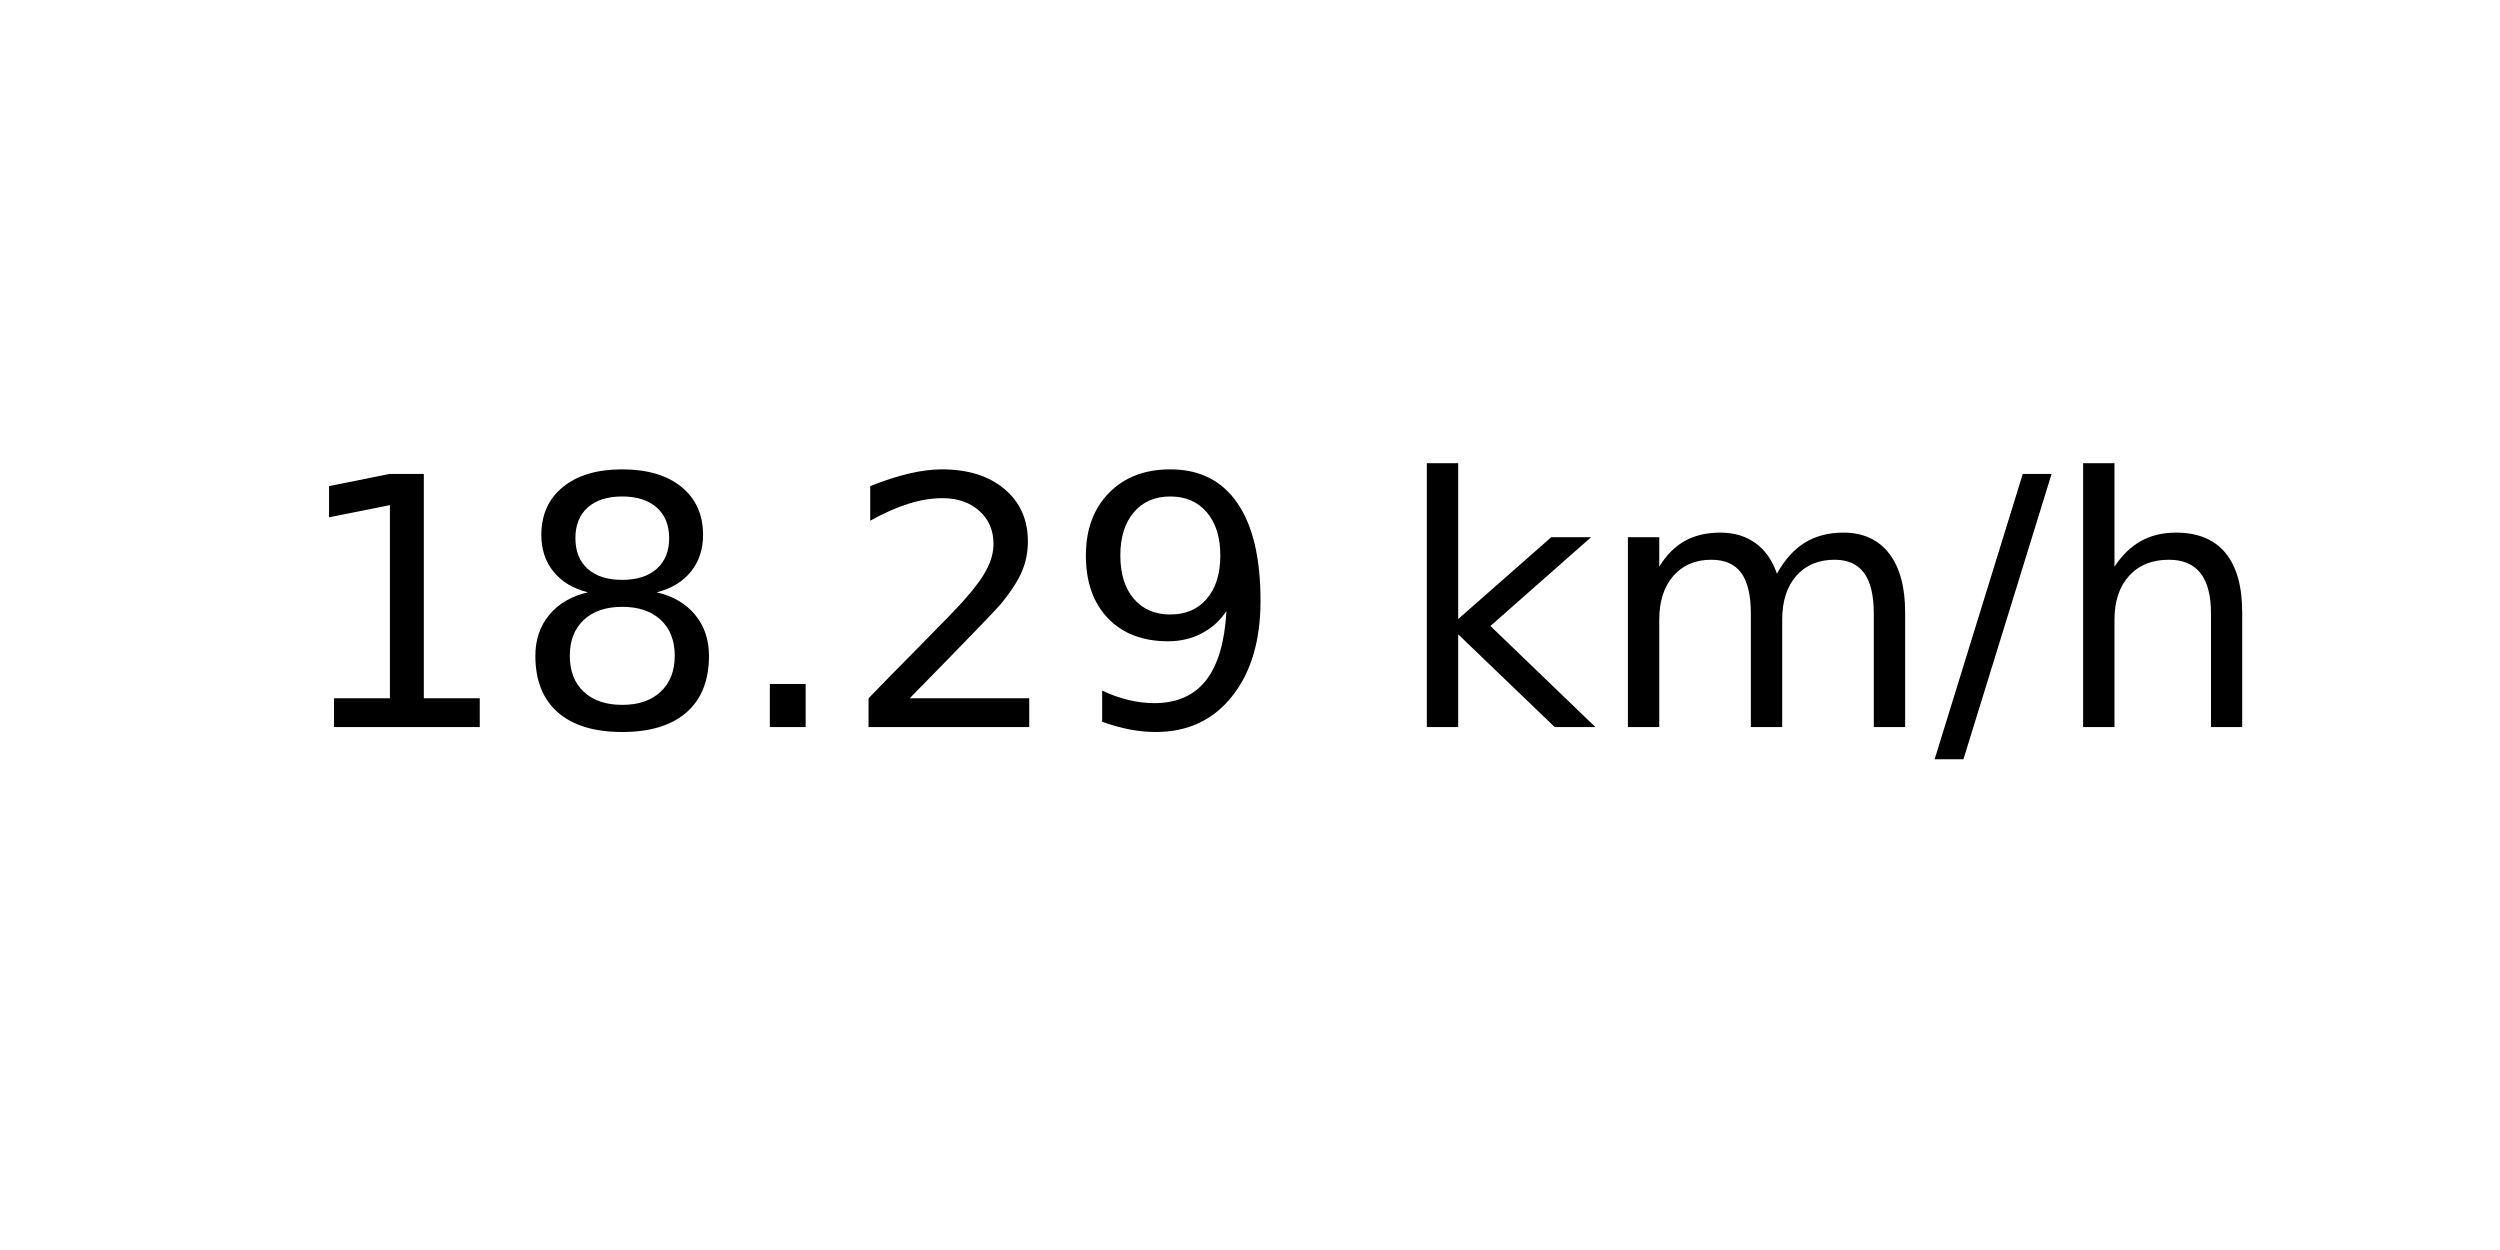
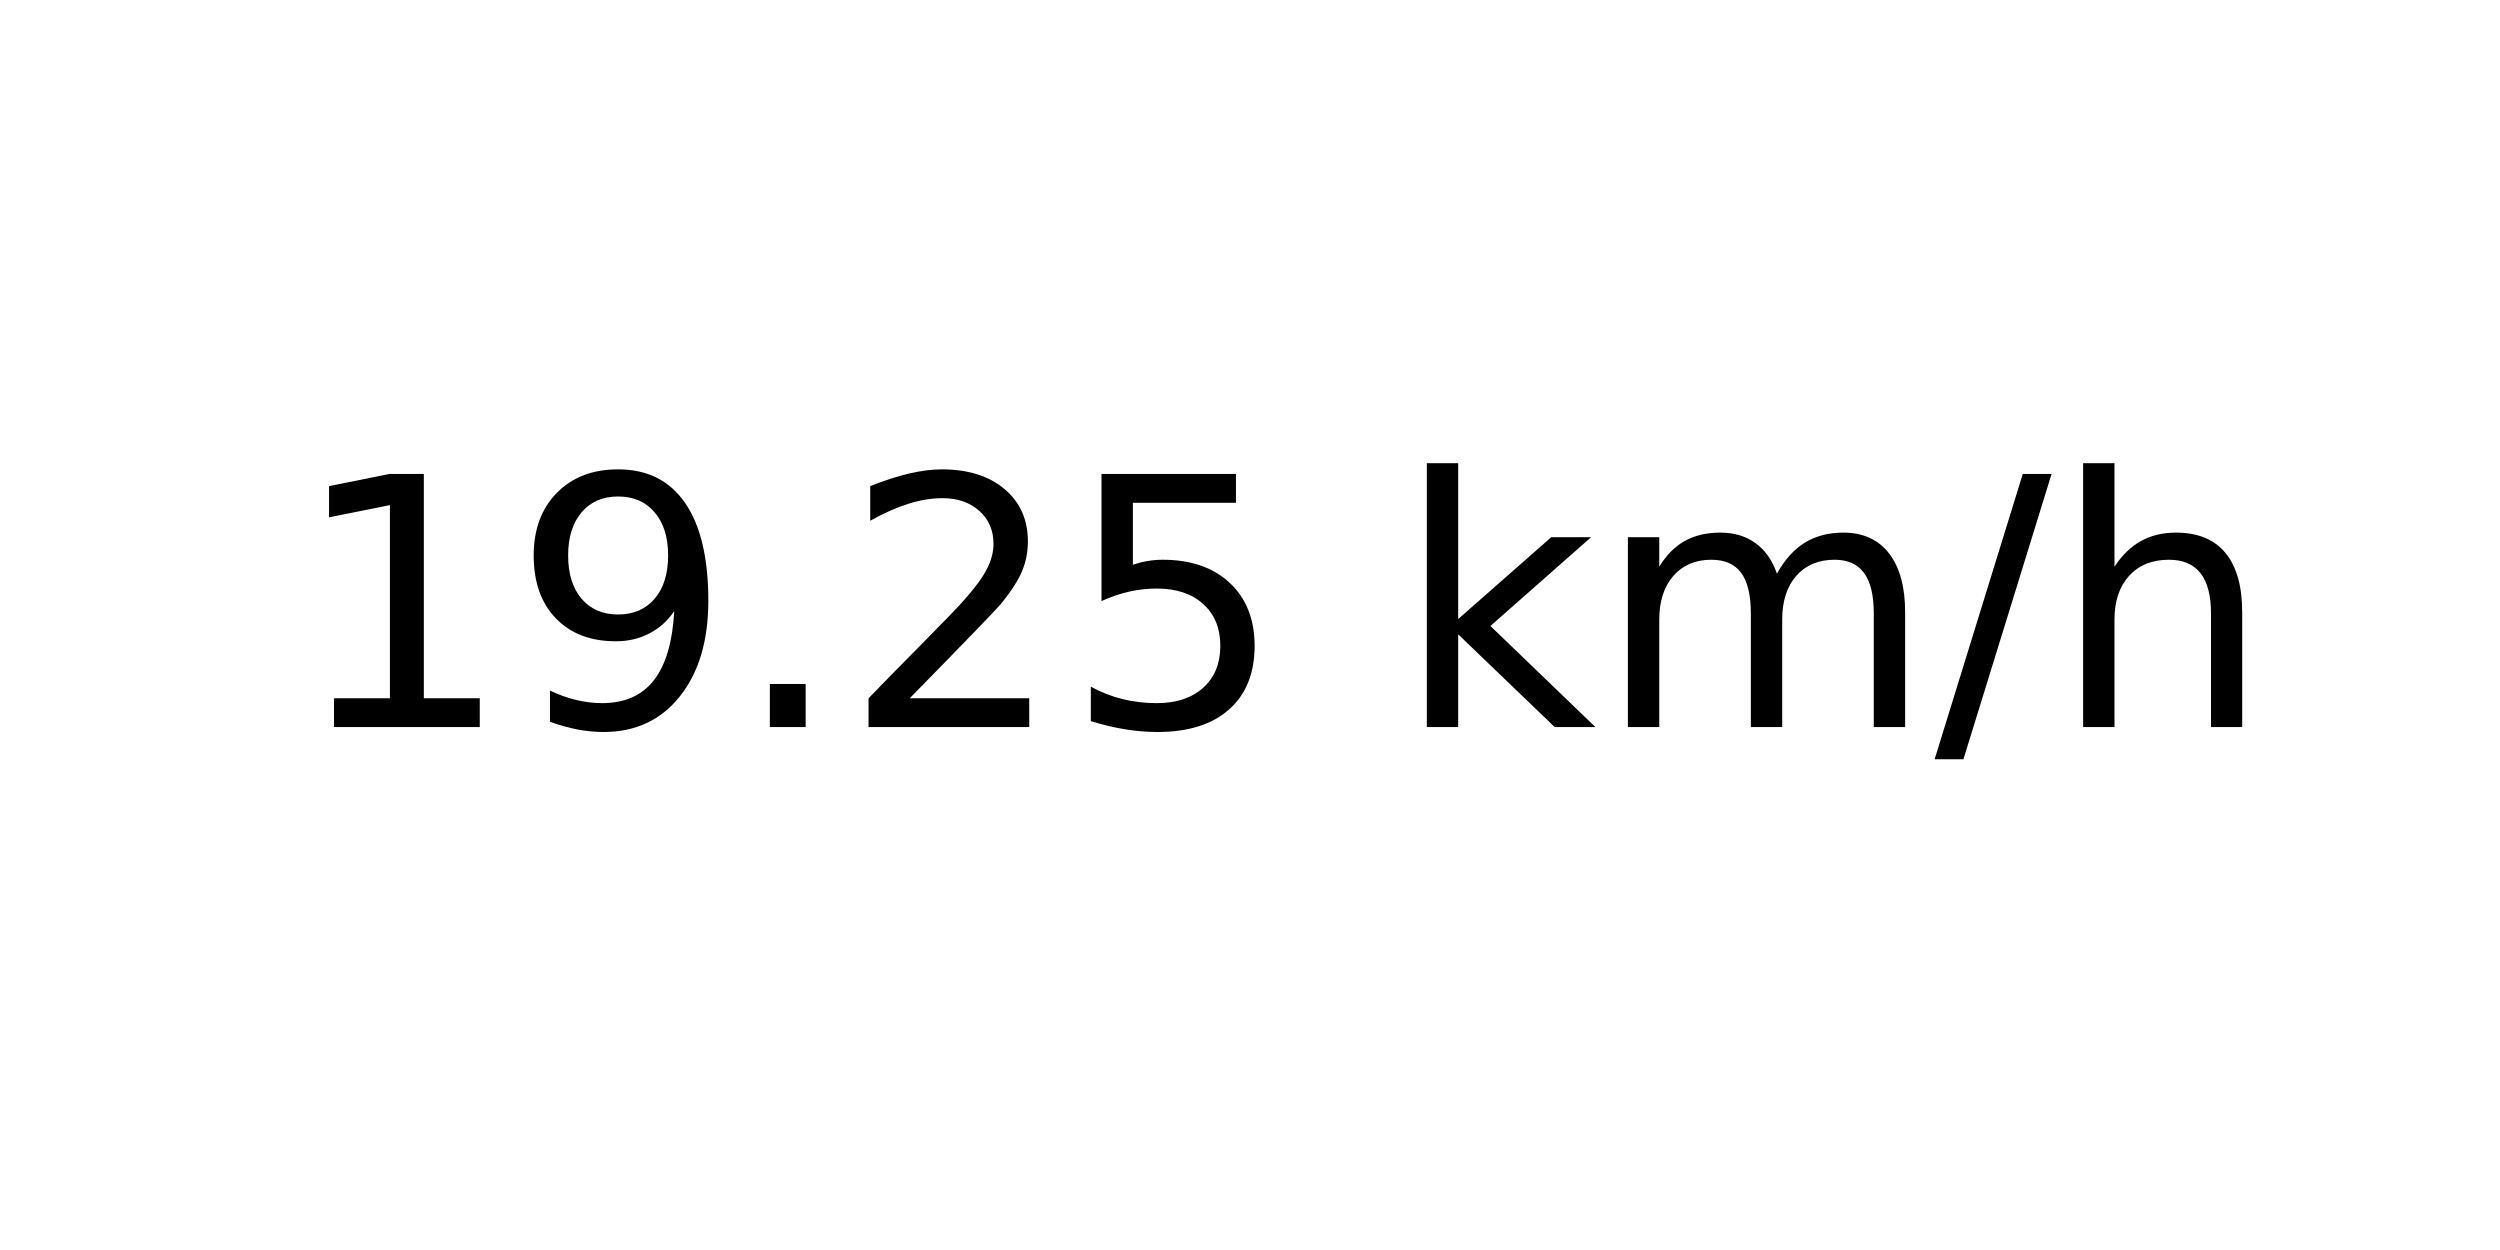
<svg xmlns="http://www.w3.org/2000/svg" xmlns:xlink="http://www.w3.org/1999/xlink" width="72pt" height="36pt" viewBox="0 0 72 36" version="1.1">
  <defs>
    <style type="text/css">*{stroke-linejoin: round; stroke-linecap: butt}</style>
  </defs>
  <g id="figure_1">
    <g id="axes_1">
      <g id="text_1">
        <g transform="translate(8.378125 20.93937) scale(0.1 -0.1)">
          <defs>
            <path id="DejaVuSans-31" d="M 794 531  L 1825 531  L 1825 4091  L 703 3866  L 703 4441  L 1819 4666  L 2450 4666  L 2450 531  L 3481 531  L 3481 0  L 794 0  L 794 531  z " transform="scale(0.015625)" />
-             <path id="DejaVuSans-38" d="M 2034 2216  Q 1584 2216 1326 1975  Q 1069 1734 1069 1313  Q 1069 891 1326 650  Q 1584 409 2034 409  Q 2484 409 2743 651  Q 3003 894 3003 1313  Q 3003 1734 2745 1975  Q 2488 2216 2034 2216  z M 1403 2484  Q 997 2584 770 2862  Q 544 3141 544 3541  Q 544 4100 942 4425  Q 1341 4750 2034 4750  Q 2731 4750 3128 4425  Q 3525 4100 3525 3541  Q 3525 3141 3298 2862  Q 3072 2584 2669 2484  Q 3125 2378 3379 2068  Q 3634 1759 3634 1313  Q 3634 634 3220 271  Q 2806 -91 2034 -91  Q 1263 -91 848 271  Q 434 634 434 1313  Q 434 1759 690 2068  Q 947 2378 1403 2484  z M 1172 3481  Q 1172 3119 1398 2916  Q 1625 2713 2034 2713  Q 2441 2713 2670 2916  Q 2900 3119 2900 3481  Q 2900 3844 2670 4047  Q 2441 4250 2034 4250  Q 1625 4250 1398 4047  Q 1172 3844 1172 3481  z " transform="scale(0.015625)" />
+             <path id="DejaVuSans-39" d="M 703 97  L 703 672  Q 941 559 1184 500  Q 1428 441 1663 441  Q 2288 441 2617 861  Q 2947 1281 2994 2138  Q 2813 1869 2534 1725  Q 2256 1581 1919 1581  Q 1219 1581 811 2004  Q 403 2428 403 3163  Q 403 3881 828 4315  Q 1253 4750 1959 4750  Q 2769 4750 3195 4129  Q 3622 3509 3622 2328  Q 3622 1225 3098 567  Q 2575 -91 1691 -91  Q 1453 -91 1209 -44  Q 966 3 703 97  z M 1959 2075  Q 2384 2075 2632 2365  Q 2881 2656 2881 3163  Q 2881 3666 2632 3958  Q 2384 4250 1959 4250  Q 1534 4250 1286 3958  Q 1038 3666 1038 3163  Q 1038 2656 1286 2365  Q 1534 2075 1959 2075  z " transform="scale(0.015625)" />
            <path id="DejaVuSans-2e" d="M 684 794  L 1344 794  L 1344 0  L 684 0  L 684 794  z " transform="scale(0.015625)" />
            <path id="DejaVuSans-32" d="M 1228 531  L 3431 531  L 3431 0  L 469 0  L 469 531  Q 828 903 1448 1529  Q 2069 2156 2228 2338  Q 2531 2678 2651 2914  Q 2772 3150 2772 3378  Q 2772 3750 2511 3984  Q 2250 4219 1831 4219  Q 1534 4219 1204 4116  Q 875 4013 500 3803  L 500 4441  Q 881 4594 1212 4672  Q 1544 4750 1819 4750  Q 2544 4750 2975 4387  Q 3406 4025 3406 3419  Q 3406 3131 3298 2873  Q 3191 2616 2906 2266  Q 2828 2175 2409 1742  Q 1991 1309 1228 531  z " transform="scale(0.015625)" />
-             <path id="DejaVuSans-39" d="M 703 97  L 703 672  Q 941 559 1184 500  Q 1428 441 1663 441  Q 2288 441 2617 861  Q 2947 1281 2994 2138  Q 2813 1869 2534 1725  Q 2256 1581 1919 1581  Q 1219 1581 811 2004  Q 403 2428 403 3163  Q 403 3881 828 4315  Q 1253 4750 1959 4750  Q 2769 4750 3195 4129  Q 3622 3509 3622 2328  Q 3622 1225 3098 567  Q 2575 -91 1691 -91  Q 1453 -91 1209 -44  Q 966 3 703 97  z M 1959 2075  Q 2384 2075 2632 2365  Q 2881 2656 2881 3163  Q 2881 3666 2632 3958  Q 2384 4250 1959 4250  Q 1534 4250 1286 3958  Q 1038 3666 1038 3163  Q 1038 2656 1286 2365  Q 1534 2075 1959 2075  z " transform="scale(0.015625)" />
+             <path id="DejaVuSans-35" d="M 691 4666  L 3169 4666  L 3169 4134  L 1269 4134  L 1269 2991  Q 1406 3038 1543 3061  Q 1681 3084 1819 3084  Q 2600 3084 3056 2656  Q 3513 2228 3513 1497  Q 3513 744 3044 326  Q 2575 -91 1722 -91  Q 1428 -91 1123 -41  Q 819 9 494 109  L 494 744  Q 775 591 1075 516  Q 1375 441 1709 441  Q 2250 441 2565 725  Q 2881 1009 2881 1497  Q 2881 1984 2565 2268  Q 2250 2553 1709 2553  Q 1456 2553 1204 2497  Q 953 2441 691 2322  L 691 4666  z " transform="scale(0.015625)" />
            <path id="DejaVuSans-20" transform="scale(0.015625)" />
            <path id="DejaVuSans-6b" d="M 581 4863  L 1159 4863  L 1159 1991  L 2875 3500  L 3609 3500  L 1753 1863  L 3688 0  L 2938 0  L 1159 1709  L 1159 0  L 581 0  L 581 4863  z " transform="scale(0.015625)" />
            <path id="DejaVuSans-6d" d="M 3328 2828  Q 3544 3216 3844 3400  Q 4144 3584 4550 3584  Q 5097 3584 5394 3201  Q 5691 2819 5691 2113  L 5691 0  L 5113 0  L 5113 2094  Q 5113 2597 4934 2840  Q 4756 3084 4391 3084  Q 3944 3084 3684 2787  Q 3425 2491 3425 1978  L 3425 0  L 2847 0  L 2847 2094  Q 2847 2600 2669 2842  Q 2491 3084 2119 3084  Q 1678 3084 1418 2786  Q 1159 2488 1159 1978  L 1159 0  L 581 0  L 581 3500  L 1159 3500  L 1159 2956  Q 1356 3278 1631 3431  Q 1906 3584 2284 3584  Q 2666 3584 2933 3390  Q 3200 3197 3328 2828  z " transform="scale(0.015625)" />
            <path id="DejaVuSans-2f" d="M 1625 4666  L 2156 4666  L 531 -594  L 0 -594  L 1625 4666  z " transform="scale(0.015625)" />
            <path id="DejaVuSans-68" d="M 3513 2113  L 3513 0  L 2938 0  L 2938 2094  Q 2938 2591 2744 2837  Q 2550 3084 2163 3084  Q 1697 3084 1428 2787  Q 1159 2491 1159 1978  L 1159 0  L 581 0  L 581 4863  L 1159 4863  L 1159 2956  Q 1366 3272 1645 3428  Q 1925 3584 2291 3584  Q 2894 3584 3203 3211  Q 3513 2838 3513 2113  z " transform="scale(0.015625)" />
          </defs>
          <use xlink:href="#DejaVuSans-31" />
-           <use xlink:href="#DejaVuSans-38" x="63.623" />
+           <use xlink:href="#DejaVuSans-39" x="63.623" />
          <use xlink:href="#DejaVuSans-2e" x="127.246" />
          <use xlink:href="#DejaVuSans-32" x="159.033" />
-           <use xlink:href="#DejaVuSans-39" x="222.656" />
+           <use xlink:href="#DejaVuSans-35" x="222.656" />
          <use xlink:href="#DejaVuSans-20" x="286.279" />
          <use xlink:href="#DejaVuSans-6b" x="318.066" />
          <use xlink:href="#DejaVuSans-6d" x="375.977" />
          <use xlink:href="#DejaVuSans-2f" x="473.389" />
          <use xlink:href="#DejaVuSans-68" x="507.08" />
        </g>
      </g>
    </g>
  </g>
</svg>
